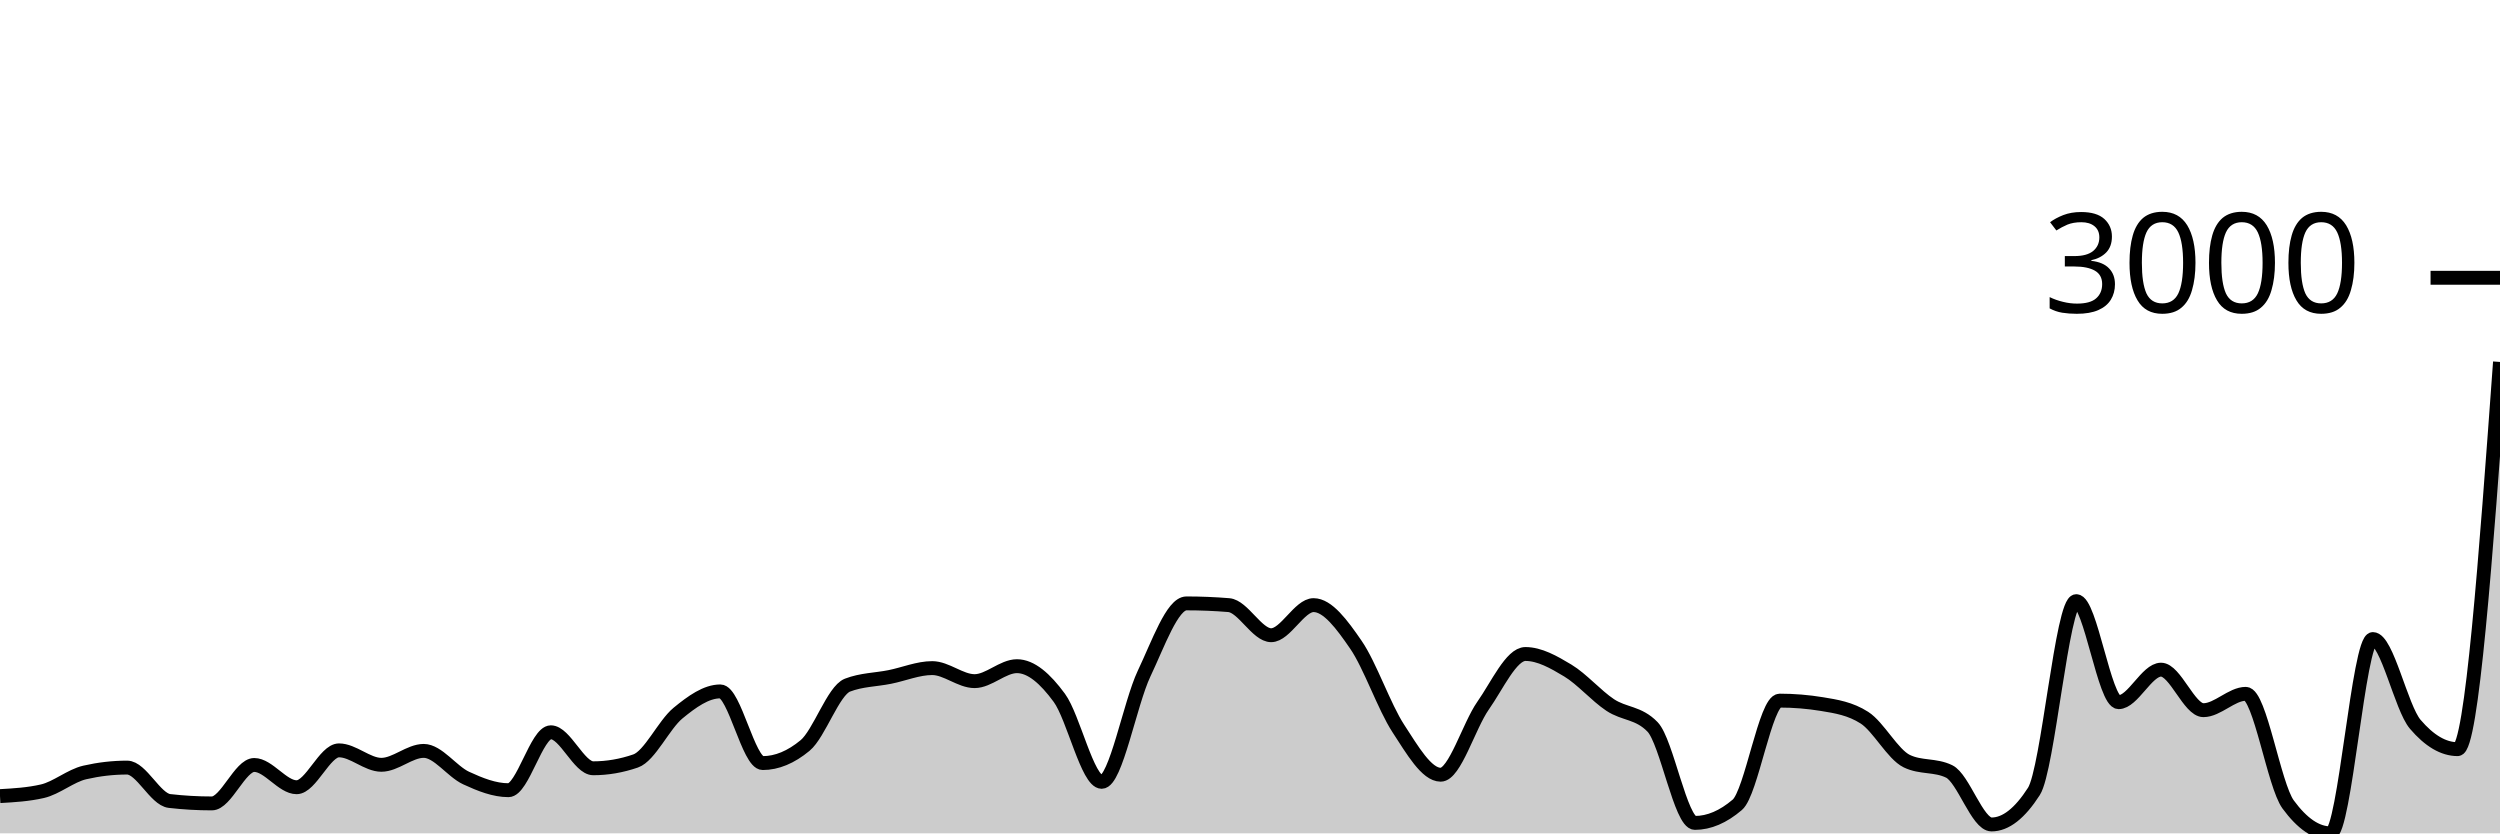
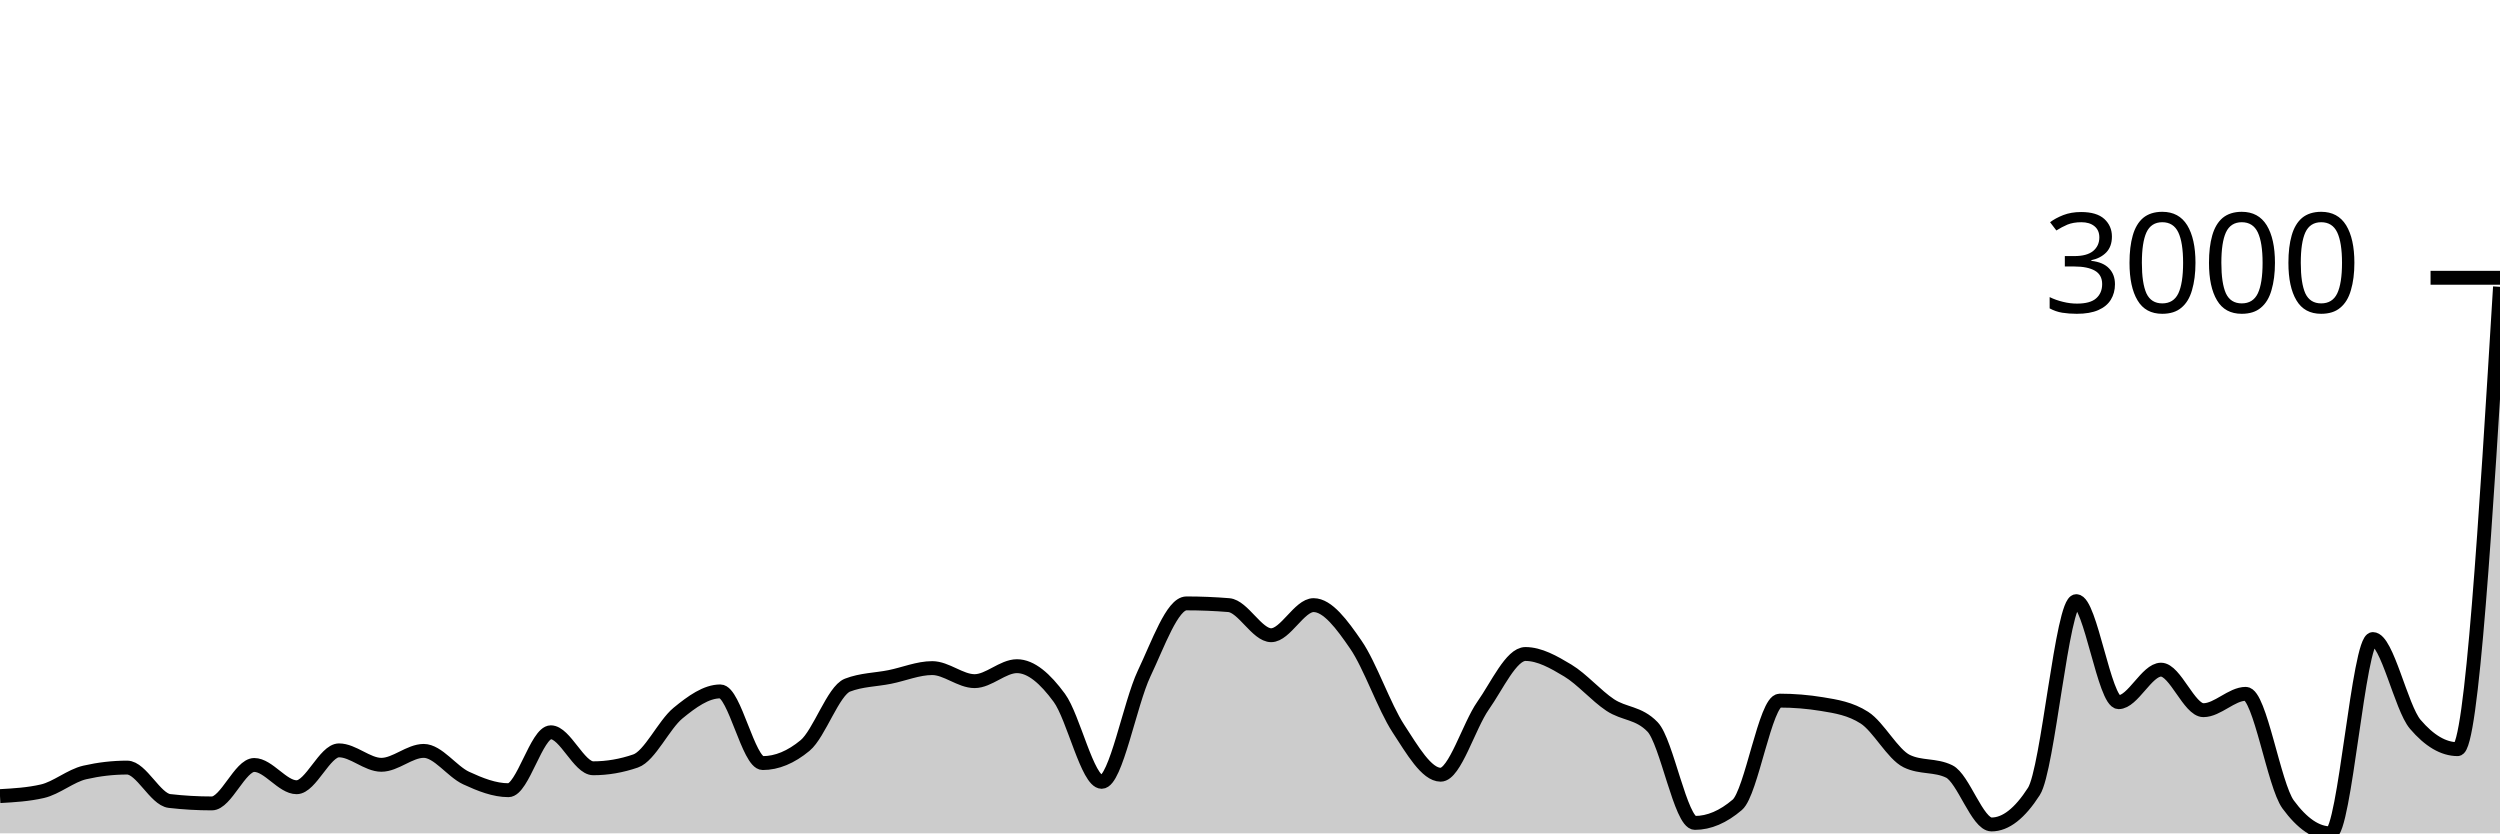
<svg xmlns="http://www.w3.org/2000/svg" viewBox="0 0 180 60">
  <g transform="translate(0,20)">
-     <path class="area" fill="rgba(0, 0, 0, 0.2)" d="M0,37.32C1.017,37.262,2.034,37.203,3.051,36.969C4.068,36.736,5.085,35.851,6.102,35.617C7.119,35.383,8.136,35.266,9.153,35.266C10.169,35.266,11.186,37.554,12.203,37.671C13.22,37.788,14.237,37.846,15.254,37.846C16.271,37.846,17.288,35.078,18.305,35.078C19.322,35.078,20.339,36.681,21.356,36.681C22.373,36.681,23.39,34.026,24.407,34.026C25.424,34.026,26.441,35.066,27.458,35.066C28.475,35.066,29.492,34.064,30.508,34.064C31.525,34.064,32.542,35.546,33.559,36.018C34.576,36.489,35.593,36.894,36.61,36.894C37.627,36.894,38.644,32.724,39.661,32.724C40.678,32.724,41.695,35.316,42.712,35.316C43.729,35.316,44.746,35.141,45.763,34.79C46.78,34.44,47.797,32.181,48.814,31.346C49.831,30.511,50.847,29.781,51.864,29.781C52.881,29.781,53.898,34.941,54.915,34.941C55.932,34.941,56.949,34.519,57.966,33.676C58.983,32.832,60,29.722,61.017,29.33C62.034,28.938,63.051,28.946,64.068,28.741C65.085,28.537,66.102,28.103,67.119,28.103C68.136,28.103,69.153,29.042,70.169,29.042C71.186,29.042,72.203,27.965,73.22,27.965C74.237,27.965,75.254,28.856,76.271,30.244C77.288,31.632,78.305,36.293,79.322,36.293C80.339,36.293,81.356,30.645,82.373,28.503C83.39,26.362,84.407,23.444,85.424,23.444C86.441,23.444,87.458,23.486,88.475,23.569C89.492,23.653,90.508,25.736,91.525,25.736C92.542,25.736,93.559,23.569,94.576,23.569C95.593,23.569,96.61,24.945,97.627,26.425C98.644,27.904,99.661,30.889,100.678,32.448C101.695,34.008,102.712,35.78,103.729,35.78C104.746,35.78,105.763,32.256,106.78,30.808C107.797,29.359,108.814,27.088,109.831,27.088C110.847,27.088,111.864,27.666,112.881,28.278C113.898,28.89,114.915,30.081,115.932,30.758C116.949,31.434,117.966,31.284,118.983,32.336C120,33.388,121.017,39.249,122.034,39.249C123.051,39.249,124.068,38.814,125.085,37.946C126.102,37.078,127.119,30.445,128.136,30.445C129.153,30.445,130.169,30.528,131.186,30.695C132.203,30.862,133.22,31.021,134.237,31.672C135.254,32.323,136.271,34.31,137.288,34.803C138.305,35.295,139.322,35.049,140.339,35.542C141.356,36.034,142.373,39.361,143.39,39.361C144.407,39.361,145.424,38.568,146.441,36.982C147.458,35.396,148.475,23.281,149.492,23.281C150.508,23.281,151.525,30.557,152.542,30.557C153.559,30.557,154.576,28.215,155.593,28.215C156.61,28.215,157.627,31.133,158.644,31.133C159.661,31.133,160.678,29.956,161.695,29.956C162.712,29.956,163.729,36.535,164.746,37.921C165.763,39.307,166.78,40,167.797,40C168.814,40,169.831,26.011,170.847,26.011C171.864,26.011,172.881,30.954,173.898,32.148C174.915,33.342,175.932,33.939,176.949,33.939C177.966,33.939,178.983,20,180,6.061L180,40C178.983,40,177.966,40,176.949,40C175.932,40,174.915,40,173.898,40C172.881,40,171.864,40,170.847,40C169.831,40,168.814,40,167.797,40C166.78,40,165.763,40,164.746,40C163.729,40,162.712,40,161.695,40C160.678,40,159.661,40,158.644,40C157.627,40,156.61,40,155.593,40C154.576,40,153.559,40,152.542,40C151.525,40,150.508,40,149.492,40C148.475,40,147.458,40,146.441,40C145.424,40,144.407,40,143.39,40C142.373,40,141.356,40,140.339,40C139.322,40,138.305,40,137.288,40C136.271,40,135.254,40,134.237,40C133.22,40,132.203,40,131.186,40C130.169,40,129.153,40,128.136,40C127.119,40,126.102,40,125.085,40C124.068,40,123.051,40,122.034,40C121.017,40,120,40,118.983,40C117.966,40,116.949,40,115.932,40C114.915,40,113.898,40,112.881,40C111.864,40,110.847,40,109.831,40C108.814,40,107.797,40,106.78,40C105.763,40,104.746,40,103.729,40C102.712,40,101.695,40,100.678,40C99.661,40,98.644,40,97.627,40C96.61,40,95.593,40,94.576,40C93.559,40,92.542,40,91.525,40C90.508,40,89.492,40,88.475,40C87.458,40,86.441,40,85.424,40C84.407,40,83.39,40,82.373,40C81.356,40,80.339,40,79.322,40C78.305,40,77.288,40,76.271,40C75.254,40,74.237,40,73.22,40C72.203,40,71.186,40,70.169,40C69.153,40,68.136,40,67.119,40C66.102,40,65.085,40,64.068,40C63.051,40,62.034,40,61.017,40C60,40,58.983,40,57.966,40C56.949,40,55.932,40,54.915,40C53.898,40,52.881,40,51.864,40C50.847,40,49.831,40,48.814,40C47.797,40,46.78,40,45.763,40C44.746,40,43.729,40,42.712,40C41.695,40,40.678,40,39.661,40C38.644,40,37.627,40,36.61,40C35.593,40,34.576,40,33.559,40C32.542,40,31.525,40,30.508,40C29.492,40,28.475,40,27.458,40C26.441,40,25.424,40,24.407,40C23.39,40,22.373,40,21.356,40C20.339,40,19.322,40,18.305,40C17.288,40,16.271,40,15.254,40C14.237,40,13.22,40,12.203,40C11.186,40,10.169,40,9.153,40C8.136,40,7.119,40,6.102,40C5.085,40,4.068,40,3.051,40C2.034,40,1.017,40,0,40Z" />
-     <path class="line" stroke="black" fill="none" d="M0,37.32C1.017,37.262,2.034,37.203,3.051,36.969C4.068,36.736,5.085,35.851,6.102,35.617C7.119,35.383,8.136,35.266,9.153,35.266C10.169,35.266,11.186,37.554,12.203,37.671C13.22,37.788,14.237,37.846,15.254,37.846C16.271,37.846,17.288,35.078,18.305,35.078C19.322,35.078,20.339,36.681,21.356,36.681C22.373,36.681,23.39,34.026,24.407,34.026C25.424,34.026,26.441,35.066,27.458,35.066C28.475,35.066,29.492,34.064,30.508,34.064C31.525,34.064,32.542,35.546,33.559,36.018C34.576,36.489,35.593,36.894,36.61,36.894C37.627,36.894,38.644,32.724,39.661,32.724C40.678,32.724,41.695,35.316,42.712,35.316C43.729,35.316,44.746,35.141,45.763,34.79C46.78,34.44,47.797,32.181,48.814,31.346C49.831,30.511,50.847,29.781,51.864,29.781C52.881,29.781,53.898,34.941,54.915,34.941C55.932,34.941,56.949,34.519,57.966,33.676C58.983,32.832,60,29.722,61.017,29.33C62.034,28.938,63.051,28.946,64.068,28.741C65.085,28.537,66.102,28.103,67.119,28.103C68.136,28.103,69.153,29.042,70.169,29.042C71.186,29.042,72.203,27.965,73.22,27.965C74.237,27.965,75.254,28.856,76.271,30.244C77.288,31.632,78.305,36.293,79.322,36.293C80.339,36.293,81.356,30.645,82.373,28.503C83.39,26.362,84.407,23.444,85.424,23.444C86.441,23.444,87.458,23.486,88.475,23.569C89.492,23.653,90.508,25.736,91.525,25.736C92.542,25.736,93.559,23.569,94.576,23.569C95.593,23.569,96.61,24.945,97.627,26.425C98.644,27.904,99.661,30.889,100.678,32.448C101.695,34.008,102.712,35.78,103.729,35.78C104.746,35.78,105.763,32.256,106.78,30.808C107.797,29.359,108.814,27.088,109.831,27.088C110.847,27.088,111.864,27.666,112.881,28.278C113.898,28.89,114.915,30.081,115.932,30.758C116.949,31.434,117.966,31.284,118.983,32.336C120,33.388,121.017,39.249,122.034,39.249C123.051,39.249,124.068,38.814,125.085,37.946C126.102,37.078,127.119,30.445,128.136,30.445C129.153,30.445,130.169,30.528,131.186,30.695C132.203,30.862,133.22,31.021,134.237,31.672C135.254,32.323,136.271,34.31,137.288,34.803C138.305,35.295,139.322,35.049,140.339,35.542C141.356,36.034,142.373,39.361,143.39,39.361C144.407,39.361,145.424,38.568,146.441,36.982C147.458,35.396,148.475,23.281,149.492,23.281C150.508,23.281,151.525,30.557,152.542,30.557C153.559,30.557,154.576,28.215,155.593,28.215C156.61,28.215,157.627,31.133,158.644,31.133C159.661,31.133,160.678,29.956,161.695,29.956C162.712,29.956,163.729,36.535,164.746,37.921C165.763,39.307,166.78,40,167.797,40C168.814,40,169.831,26.011,170.847,26.011C171.864,26.011,172.881,30.954,173.898,32.148C174.915,33.342,175.932,33.939,176.949,33.939C177.966,33.939,178.983,20,180,6.061" />
+     <path class="area" fill="rgba(0, 0, 0, 0.2)" d="M0,37.32C1.017,37.262,2.034,37.203,3.051,36.969C4.068,36.736,5.085,35.851,6.102,35.617C7.119,35.383,8.136,35.266,9.153,35.266C10.169,35.266,11.186,37.554,12.203,37.671C13.22,37.788,14.237,37.846,15.254,37.846C16.271,37.846,17.288,35.078,18.305,35.078C19.322,35.078,20.339,36.681,21.356,36.681C22.373,36.681,23.39,34.026,24.407,34.026C25.424,34.026,26.441,35.066,27.458,35.066C28.475,35.066,29.492,34.064,30.508,34.064C31.525,34.064,32.542,35.546,33.559,36.018C34.576,36.489,35.593,36.894,36.61,36.894C37.627,36.894,38.644,32.724,39.661,32.724C40.678,32.724,41.695,35.316,42.712,35.316C43.729,35.316,44.746,35.141,45.763,34.79C46.78,34.44,47.797,32.181,48.814,31.346C49.831,30.511,50.847,29.781,51.864,29.781C52.881,29.781,53.898,34.941,54.915,34.941C55.932,34.941,56.949,34.519,57.966,33.676C58.983,32.832,60,29.722,61.017,29.33C62.034,28.938,63.051,28.946,64.068,28.741C65.085,28.537,66.102,28.103,67.119,28.103C68.136,28.103,69.153,29.042,70.169,29.042C71.186,29.042,72.203,27.965,73.22,27.965C74.237,27.965,75.254,28.856,76.271,30.244C77.288,31.632,78.305,36.293,79.322,36.293C80.339,36.293,81.356,30.645,82.373,28.503C83.39,26.362,84.407,23.444,85.424,23.444C86.441,23.444,87.458,23.486,88.475,23.569C89.492,23.653,90.508,25.736,91.525,25.736C92.542,25.736,93.559,23.569,94.576,23.569C95.593,23.569,96.61,24.945,97.627,26.425C98.644,27.904,99.661,30.889,100.678,32.448C101.695,34.008,102.712,35.78,103.729,35.78C104.746,35.78,105.763,32.256,106.78,30.808C107.797,29.359,108.814,27.088,109.831,27.088C110.847,27.088,111.864,27.666,112.881,28.278C113.898,28.89,114.915,30.081,115.932,30.758C116.949,31.434,117.966,31.284,118.983,32.336C120,33.388,121.017,39.249,122.034,39.249C123.051,39.249,124.068,38.814,125.085,37.946C126.102,37.078,127.119,30.445,128.136,30.445C129.153,30.445,130.169,30.528,131.186,30.695C132.203,30.862,133.22,31.021,134.237,31.672C135.254,32.323,136.271,34.31,137.288,34.803C138.305,35.295,139.322,35.049,140.339,35.542C141.356,36.034,142.373,39.361,143.39,39.361C144.407,39.361,145.424,38.568,146.441,36.982C147.458,35.396,148.475,23.281,149.492,23.281C150.508,23.281,151.525,30.557,152.542,30.557C153.559,30.557,154.576,28.215,155.593,28.215C156.61,28.215,157.627,31.133,158.644,31.133C159.661,31.133,160.678,29.956,161.695,29.956C162.712,29.956,163.729,36.535,164.746,37.921C165.763,39.307,166.78,40,167.797,40C168.814,40,169.831,26.011,170.847,26.011C171.864,26.011,172.881,30.954,173.898,32.148C174.915,33.342,175.932,33.939,176.949,33.939C177.966,33.939,178.983,17.295,180,0.651L180,40C178.983,40,177.966,40,176.949,40C175.932,40,174.915,40,173.898,40C172.881,40,171.864,40,170.847,40C169.831,40,168.814,40,167.797,40C166.78,40,165.763,40,164.746,40C163.729,40,162.712,40,161.695,40C160.678,40,159.661,40,158.644,40C157.627,40,156.61,40,155.593,40C154.576,40,153.559,40,152.542,40C151.525,40,150.508,40,149.492,40C148.475,40,147.458,40,146.441,40C145.424,40,144.407,40,143.39,40C142.373,40,141.356,40,140.339,40C139.322,40,138.305,40,137.288,40C136.271,40,135.254,40,134.237,40C133.22,40,132.203,40,131.186,40C130.169,40,129.153,40,128.136,40C127.119,40,126.102,40,125.085,40C124.068,40,123.051,40,122.034,40C121.017,40,120,40,118.983,40C117.966,40,116.949,40,115.932,40C114.915,40,113.898,40,112.881,40C111.864,40,110.847,40,109.831,40C108.814,40,107.797,40,106.78,40C105.763,40,104.746,40,103.729,40C102.712,40,101.695,40,100.678,40C99.661,40,98.644,40,97.627,40C96.61,40,95.593,40,94.576,40C93.559,40,92.542,40,91.525,40C90.508,40,89.492,40,88.475,40C87.458,40,86.441,40,85.424,40C84.407,40,83.39,40,82.373,40C81.356,40,80.339,40,79.322,40C78.305,40,77.288,40,76.271,40C75.254,40,74.237,40,73.22,40C72.203,40,71.186,40,70.169,40C69.153,40,68.136,40,67.119,40C66.102,40,65.085,40,64.068,40C63.051,40,62.034,40,61.017,40C60,40,58.983,40,57.966,40C56.949,40,55.932,40,54.915,40C53.898,40,52.881,40,51.864,40C50.847,40,49.831,40,48.814,40C47.797,40,46.78,40,45.763,40C44.746,40,43.729,40,42.712,40C41.695,40,40.678,40,39.661,40C38.644,40,37.627,40,36.61,40C35.593,40,34.576,40,33.559,40C32.542,40,31.525,40,30.508,40C29.492,40,28.475,40,27.458,40C26.441,40,25.424,40,24.407,40C23.39,40,22.373,40,21.356,40C20.339,40,19.322,40,18.305,40C17.288,40,16.271,40,15.254,40C14.237,40,13.22,40,12.203,40C11.186,40,10.169,40,9.153,40C8.136,40,7.119,40,6.102,40C5.085,40,4.068,40,3.051,40C2.034,40,1.017,40,0,40Z" />
+     <path class="line" stroke="black" fill="none" d="M0,37.32C1.017,37.262,2.034,37.203,3.051,36.969C4.068,36.736,5.085,35.851,6.102,35.617C7.119,35.383,8.136,35.266,9.153,35.266C10.169,35.266,11.186,37.554,12.203,37.671C13.22,37.788,14.237,37.846,15.254,37.846C16.271,37.846,17.288,35.078,18.305,35.078C19.322,35.078,20.339,36.681,21.356,36.681C22.373,36.681,23.39,34.026,24.407,34.026C25.424,34.026,26.441,35.066,27.458,35.066C28.475,35.066,29.492,34.064,30.508,34.064C31.525,34.064,32.542,35.546,33.559,36.018C34.576,36.489,35.593,36.894,36.61,36.894C37.627,36.894,38.644,32.724,39.661,32.724C40.678,32.724,41.695,35.316,42.712,35.316C43.729,35.316,44.746,35.141,45.763,34.79C46.78,34.44,47.797,32.181,48.814,31.346C49.831,30.511,50.847,29.781,51.864,29.781C52.881,29.781,53.898,34.941,54.915,34.941C55.932,34.941,56.949,34.519,57.966,33.676C58.983,32.832,60,29.722,61.017,29.33C62.034,28.938,63.051,28.946,64.068,28.741C65.085,28.537,66.102,28.103,67.119,28.103C68.136,28.103,69.153,29.042,70.169,29.042C71.186,29.042,72.203,27.965,73.22,27.965C74.237,27.965,75.254,28.856,76.271,30.244C77.288,31.632,78.305,36.293,79.322,36.293C80.339,36.293,81.356,30.645,82.373,28.503C83.39,26.362,84.407,23.444,85.424,23.444C86.441,23.444,87.458,23.486,88.475,23.569C89.492,23.653,90.508,25.736,91.525,25.736C92.542,25.736,93.559,23.569,94.576,23.569C95.593,23.569,96.61,24.945,97.627,26.425C98.644,27.904,99.661,30.889,100.678,32.448C101.695,34.008,102.712,35.78,103.729,35.78C104.746,35.78,105.763,32.256,106.78,30.808C107.797,29.359,108.814,27.088,109.831,27.088C110.847,27.088,111.864,27.666,112.881,28.278C113.898,28.89,114.915,30.081,115.932,30.758C116.949,31.434,117.966,31.284,118.983,32.336C120,33.388,121.017,39.249,122.034,39.249C123.051,39.249,124.068,38.814,125.085,37.946C126.102,37.078,127.119,30.445,128.136,30.445C129.153,30.445,130.169,30.528,131.186,30.695C132.203,30.862,133.22,31.021,134.237,31.672C135.254,32.323,136.271,34.31,137.288,34.803C138.305,35.295,139.322,35.049,140.339,35.542C141.356,36.034,142.373,39.361,143.39,39.361C144.407,39.361,145.424,38.568,146.441,36.982C147.458,35.396,148.475,23.281,149.492,23.281C150.508,23.281,151.525,30.557,152.542,30.557C153.559,30.557,154.576,28.215,155.593,28.215C156.61,28.215,157.627,31.133,158.644,31.133C159.661,31.133,160.678,29.956,161.695,29.956C162.712,29.956,163.729,36.535,164.746,37.921C165.763,39.307,166.78,40,167.797,40C168.814,40,169.831,26.011,170.847,26.011C171.864,26.011,172.881,30.954,173.898,32.148C174.915,33.342,175.932,33.939,176.949,33.939C177.966,33.939,178.983,17.295,180,0.651" />
    <path class="axis-ceiling" stroke-width="1" stroke="black" fill="none" d="M175,0L180,0" />
    <text class="axis-ceiling-label" font-family="sans-serif" text-anchor="end" font-size="10px" x="170" y="2.5">3000</text>
  </g>
</svg>
